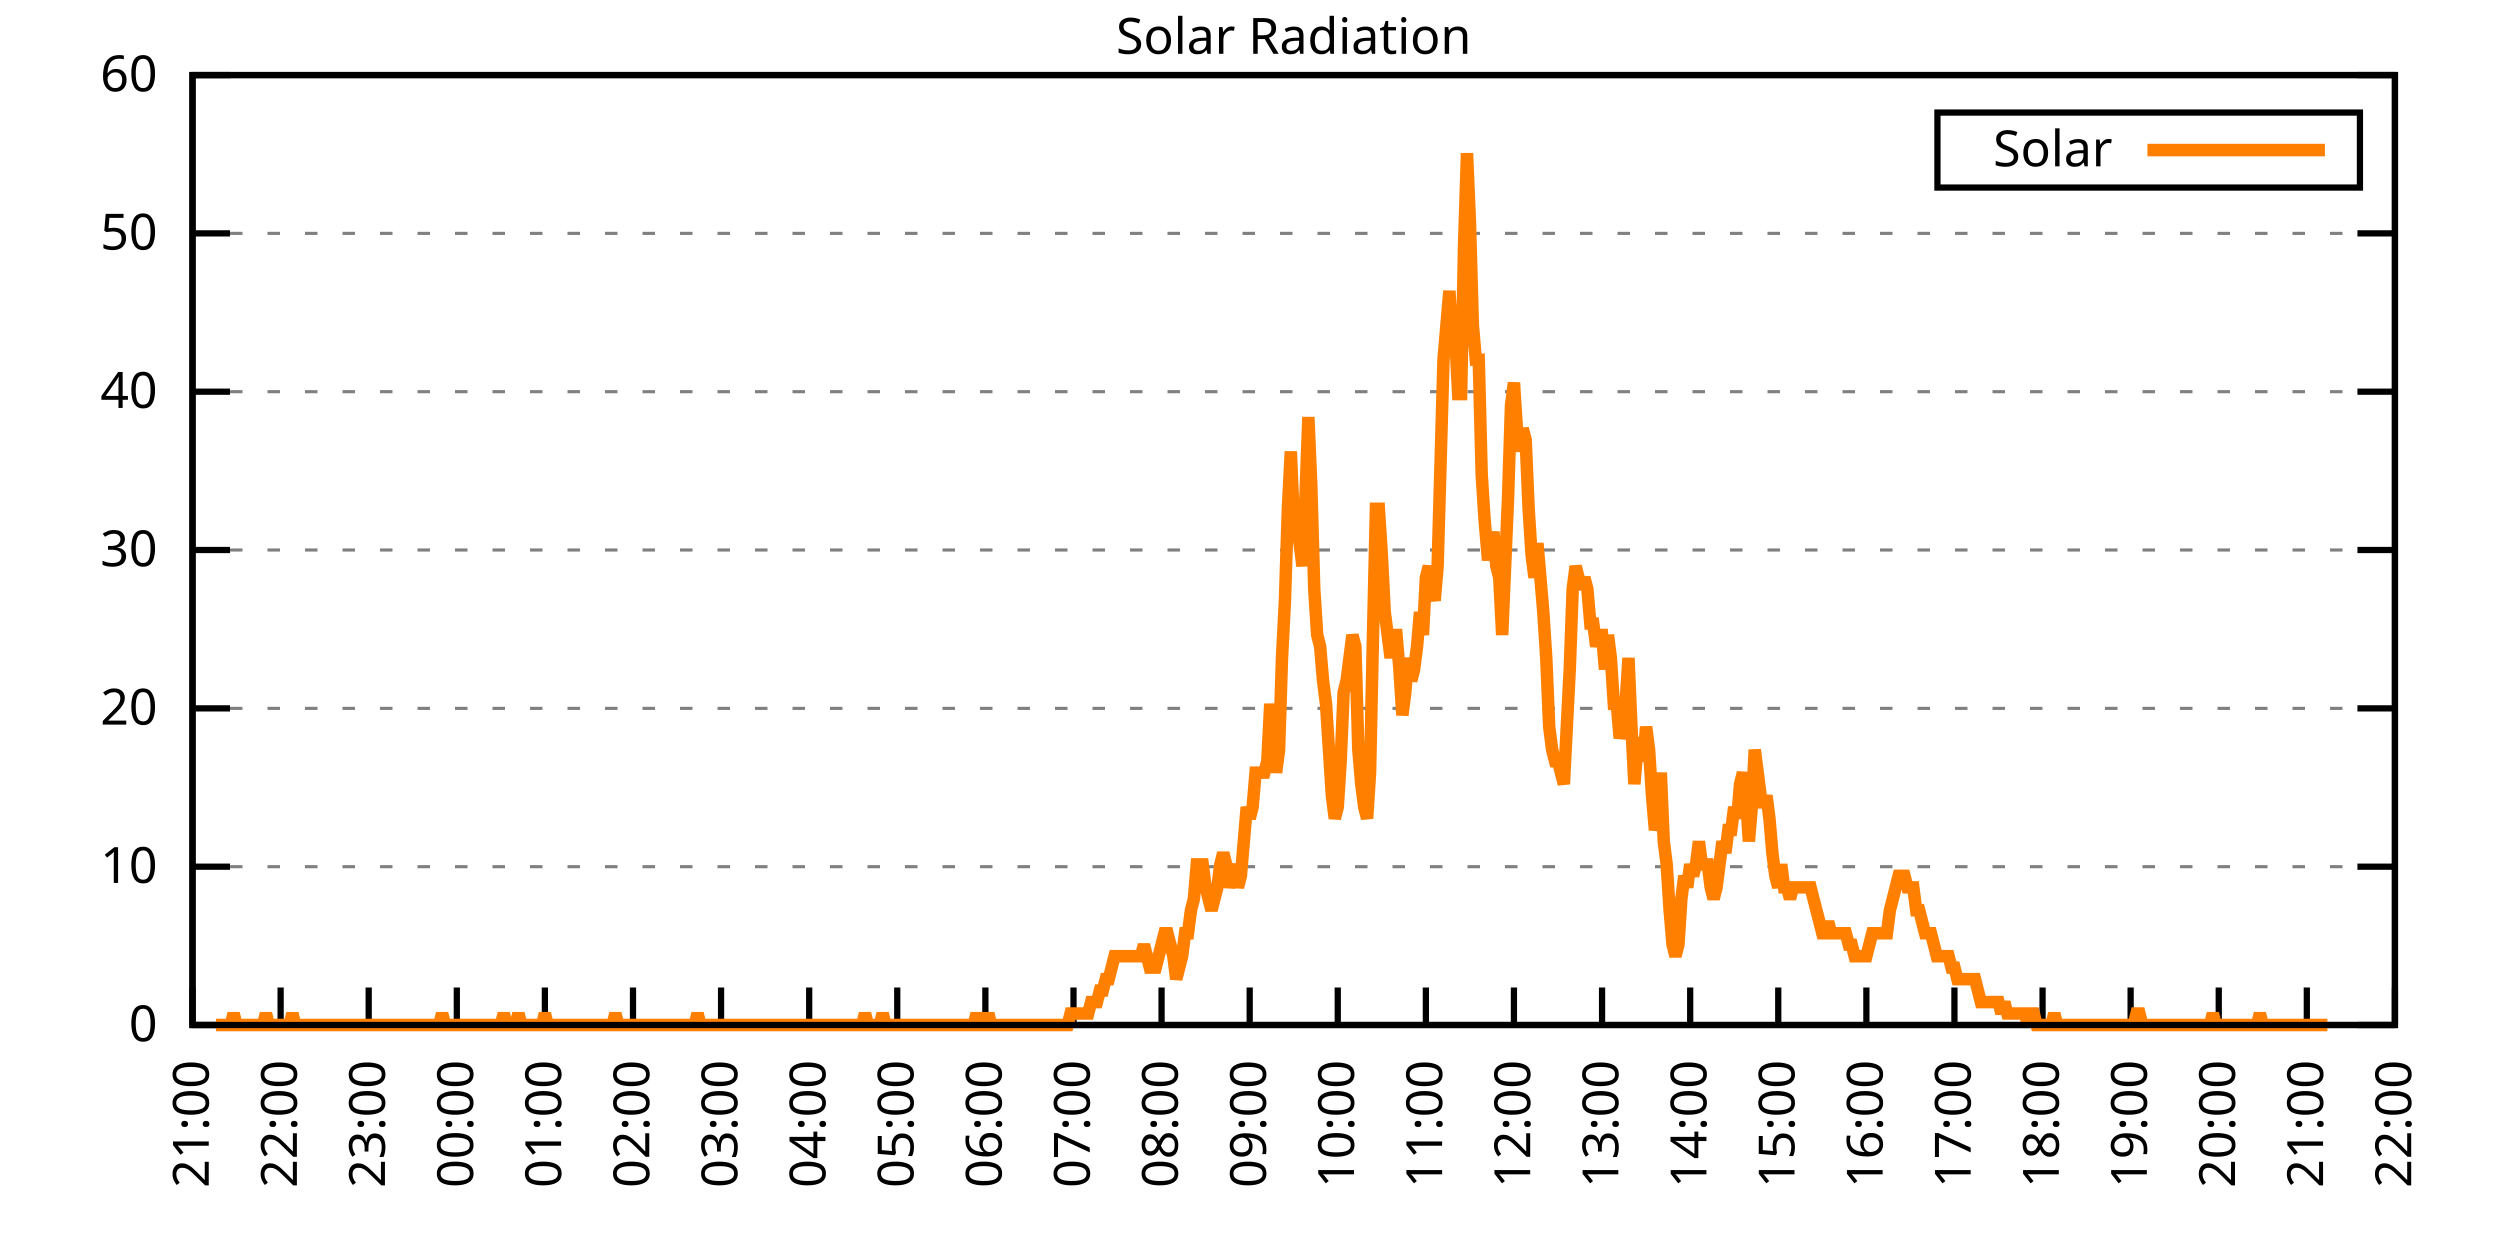
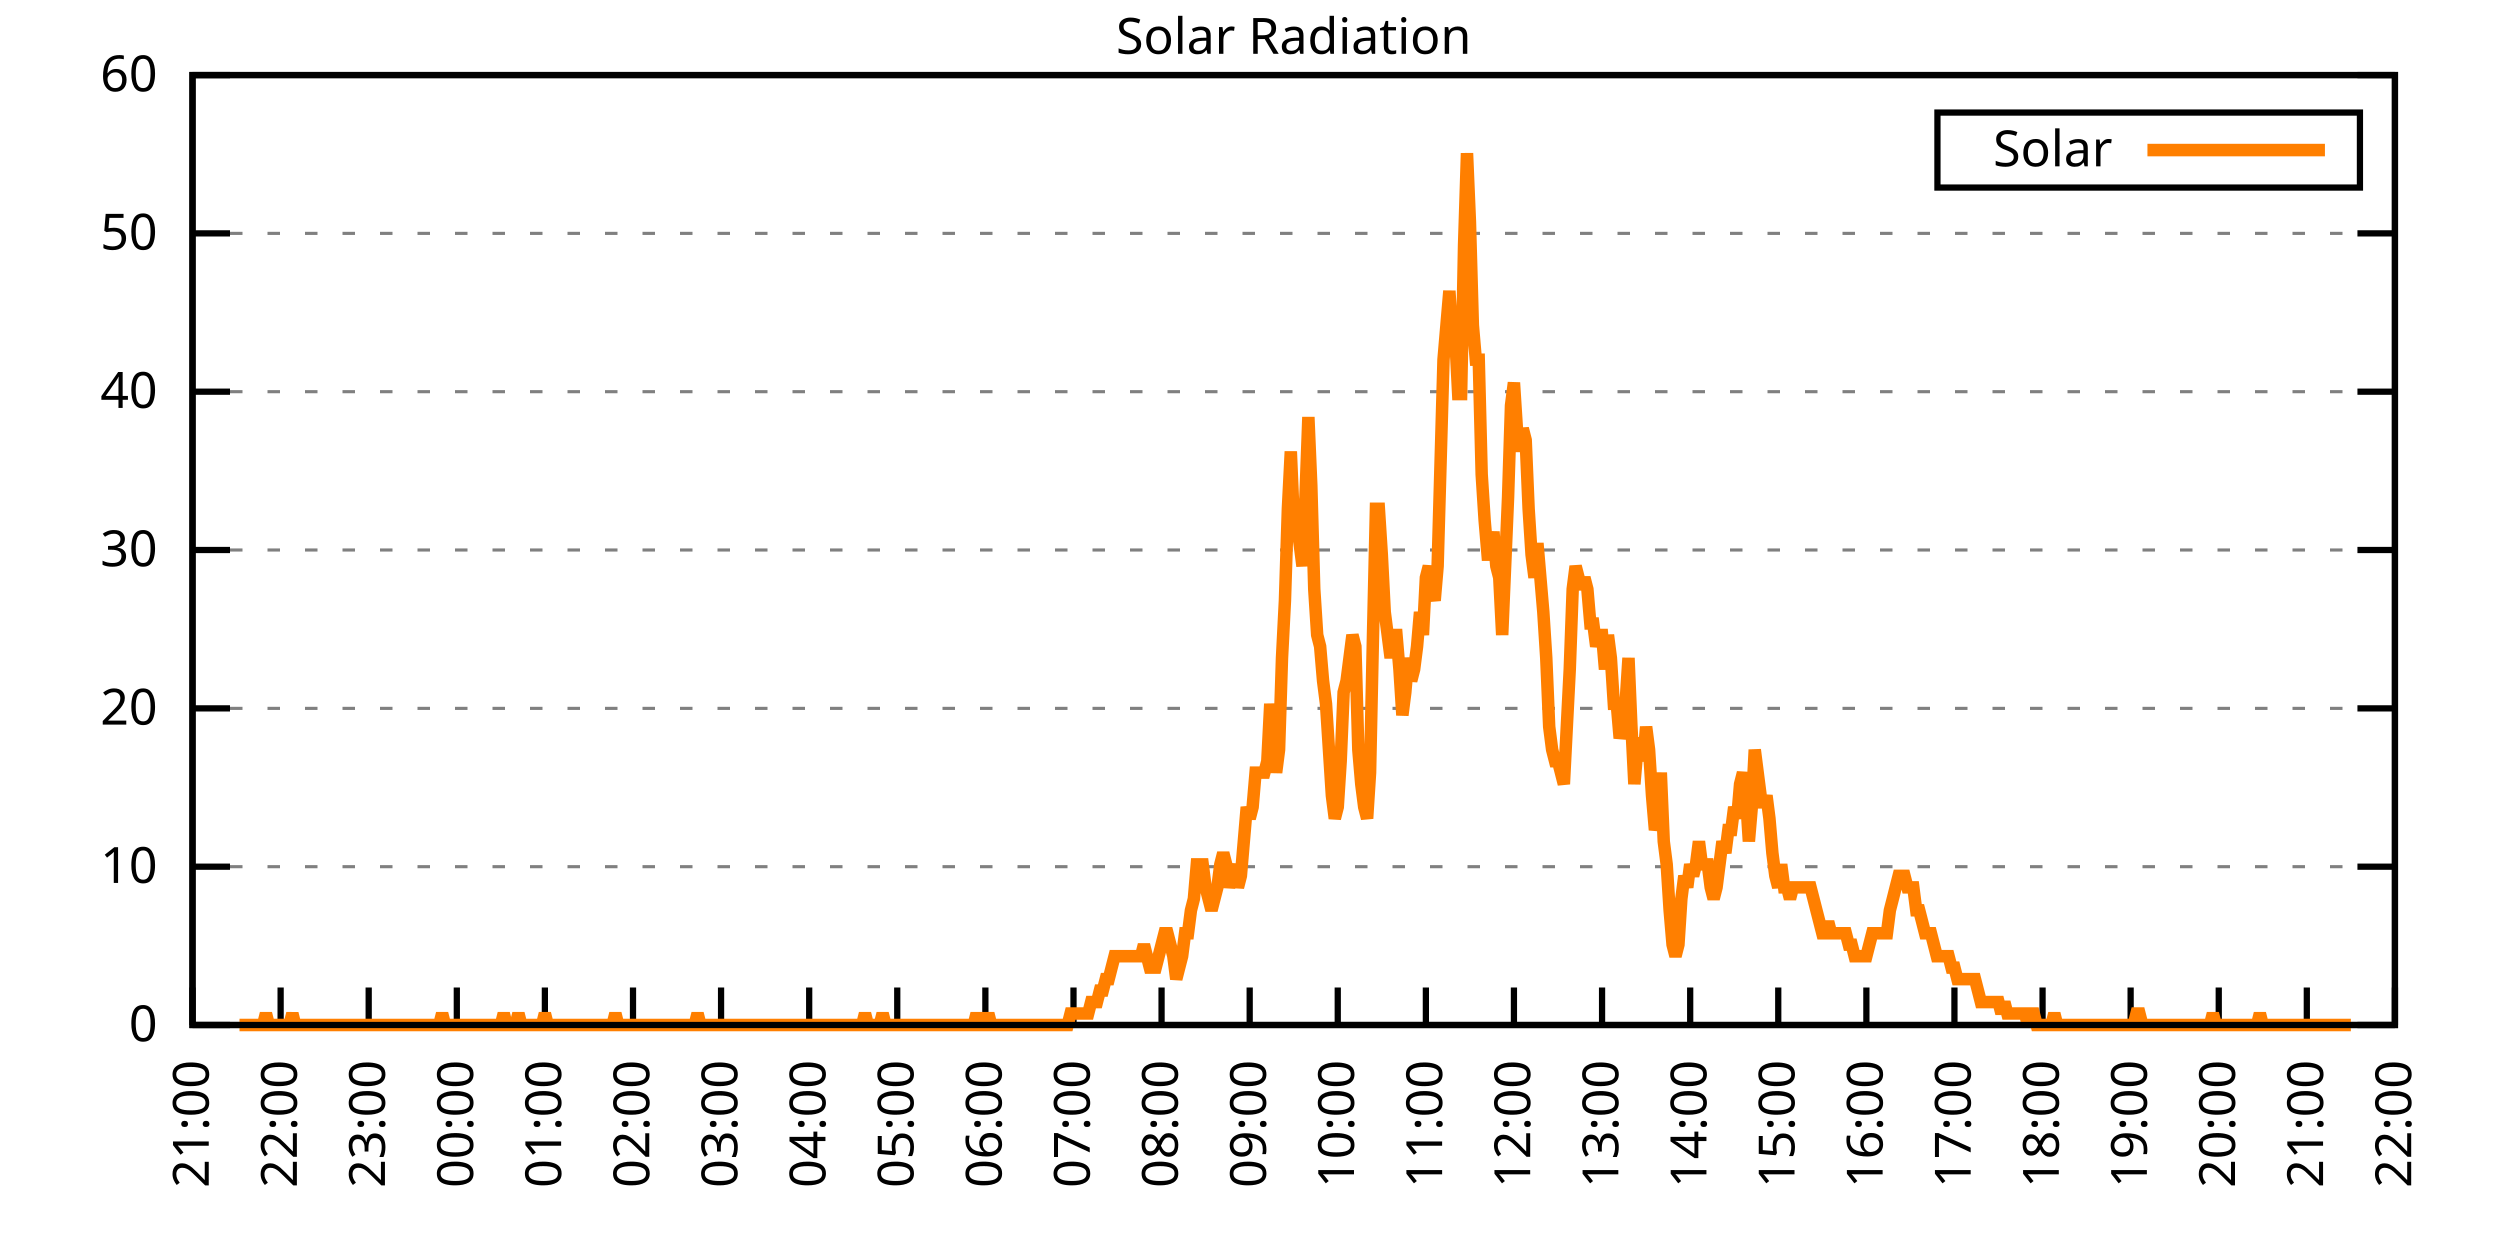
<svg xmlns="http://www.w3.org/2000/svg" xmlns:xlink="http://www.w3.org/1999/xlink" width="400" height="200" viewBox="0 0 400 200">
  <g id="gnuplot_canvas">
    <rect x="0" y="0" width="400" height="200" fill="none" />
    <defs>
      <circle id="gpDot" r="0.5" stroke-width="0.5" stroke="currentColor" />
      <path id="gpPt0" stroke-width="0.333" stroke="currentColor" d="M-1,0 h2 M0,-1 v2" />
      <path id="gpPt1" stroke-width="0.333" stroke="currentColor" d="M-1,-1 L1,1 M1,-1 L-1,1" />
      <path id="gpPt2" stroke-width="0.333" stroke="currentColor" d="M-1,0 L1,0 M0,-1 L0,1 M-1,-1 L1,1 M-1,1 L1,-1" />
      <rect id="gpPt3" stroke-width="0.333" stroke="currentColor" x="-1" y="-1" width="2" height="2" />
      <rect id="gpPt4" stroke-width="0.333" stroke="currentColor" fill="currentColor" x="-1" y="-1" width="2" height="2" />
      <circle id="gpPt5" stroke-width="0.333" stroke="currentColor" cx="0" cy="0" r="1" />
      <use xlink:href="#gpPt5" id="gpPt6" fill="currentColor" stroke="none" />
      <path id="gpPt7" stroke-width="0.333" stroke="currentColor" d="M0,-1.33 L-1.33,0.67 L1.33,0.67 z" />
      <use xlink:href="#gpPt7" id="gpPt8" fill="currentColor" stroke="none" />
      <use xlink:href="#gpPt7" id="gpPt9" stroke="currentColor" transform="rotate(180)" />
      <use xlink:href="#gpPt9" id="gpPt10" fill="currentColor" stroke="none" />
      <use xlink:href="#gpPt3" id="gpPt11" stroke="currentColor" transform="rotate(45)" />
      <use xlink:href="#gpPt11" id="gpPt12" fill="currentColor" stroke="none" />
      <path id="gpPt13" stroke-width="0.333" stroke="currentColor" d="M0,1.330 L1.265,0.411 L0.782,-1.067 L-0.782,-1.076 L-1.265,0.411 z" />
      <use xlink:href="#gpPt13" id="gpPt14" fill="currentColor" stroke="none" />
      <filter id="textbox" filterUnits="objectBoundingBox" x="0" y="0" height="1" width="1">
        <feFlood flood-color="white" flood-opacity="1" result="bgnd" />
        <feComposite in="SourceGraphic" in2="bgnd" operator="atop" />
      </filter>
      <filter id="greybox" filterUnits="objectBoundingBox" x="0" y="0" height="1" width="1">
        <feFlood flood-color="lightgrey" flood-opacity="1" result="grey" />
        <feComposite in="SourceGraphic" in2="grey" operator="atop" />
      </filter>
    </defs>
    <g fill="none" color="white" stroke="currentColor" stroke-width="1.00" stroke-linecap="butt" stroke-linejoin="miter">
</g>
    <g fill="none" color="black" stroke="currentColor" stroke-width="1.00" stroke-linecap="butt" stroke-linejoin="miter">
      <g stroke="none" shape-rendering="crispEdges">
        <polygon fill="rgb(255, 255, 255)" points="30.80,164.00 383.18,164.00 383.18,12.02 30.80,12.02 " />
      </g>
    </g>
    <g fill="none" color="black" stroke="currentColor" stroke-width="1.00" stroke-linecap="butt" stroke-linejoin="miter">
</g>
    <g fill="none" color="black" stroke="black" stroke-width="0.50" stroke-linecap="butt" stroke-linejoin="miter">
</g>
    <g fill="none" color="gray" stroke="currentColor" stroke-width="0.50" stroke-linecap="butt" stroke-linejoin="miter">
      <path stroke="gray" stroke-dasharray="2,4" class="gridline" d="M30.80,164.00 L383.19,164.00  " />
    </g>
    <g fill="none" color="gray" stroke="gray" stroke-width="1.00" stroke-linecap="butt" stroke-linejoin="miter">
</g>
    <g fill="none" color="black" stroke="currentColor" stroke-width="1.00" stroke-linecap="butt" stroke-linejoin="miter">
      <path stroke="black" d="M30.80,164.00 L36.80,164.00 M383.19,164.00 L377.19,164.00  " />
      <g transform="translate(25.20,166.60)" stroke="none" fill="black" font-family="Sans" font-size="8.00" text-anchor="end">
        <text>
          <tspan font-family="Sans"> 0</tspan>
        </text>
      </g>
    </g>
    <g fill="none" color="black" stroke="currentColor" stroke-width="1.00" stroke-linecap="butt" stroke-linejoin="miter">
</g>
    <g fill="none" color="black" stroke="black" stroke-width="0.50" stroke-linecap="butt" stroke-linejoin="miter">
</g>
    <g fill="none" color="gray" stroke="currentColor" stroke-width="0.50" stroke-linecap="butt" stroke-linejoin="miter">
      <path stroke="gray" stroke-dasharray="2,4" class="gridline" d="M30.80,138.67 L383.19,138.67  " />
    </g>
    <g fill="none" color="gray" stroke="gray" stroke-width="1.00" stroke-linecap="butt" stroke-linejoin="miter">
</g>
    <g fill="none" color="black" stroke="currentColor" stroke-width="1.00" stroke-linecap="butt" stroke-linejoin="miter">
      <path stroke="black" d="M30.80,138.67 L36.80,138.67 M383.19,138.67 L377.19,138.67  " />
      <g transform="translate(25.20,141.27)" stroke="none" fill="black" font-family="Sans" font-size="8.00" text-anchor="end">
        <text>
          <tspan font-family="Sans"> 10</tspan>
        </text>
      </g>
    </g>
    <g fill="none" color="black" stroke="currentColor" stroke-width="1.00" stroke-linecap="butt" stroke-linejoin="miter">
</g>
    <g fill="none" color="black" stroke="black" stroke-width="0.50" stroke-linecap="butt" stroke-linejoin="miter">
</g>
    <g fill="none" color="gray" stroke="currentColor" stroke-width="0.50" stroke-linecap="butt" stroke-linejoin="miter">
      <path stroke="gray" stroke-dasharray="2,4" class="gridline" d="M30.80,113.34 L383.19,113.34  " />
    </g>
    <g fill="none" color="gray" stroke="gray" stroke-width="1.00" stroke-linecap="butt" stroke-linejoin="miter">
</g>
    <g fill="none" color="black" stroke="currentColor" stroke-width="1.00" stroke-linecap="butt" stroke-linejoin="miter">
      <path stroke="black" d="M30.80,113.34 L36.80,113.34 M383.19,113.34 L377.19,113.34  " />
      <g transform="translate(25.20,115.94)" stroke="none" fill="black" font-family="Sans" font-size="8.00" text-anchor="end">
        <text>
          <tspan font-family="Sans"> 20</tspan>
        </text>
      </g>
    </g>
    <g fill="none" color="black" stroke="currentColor" stroke-width="1.00" stroke-linecap="butt" stroke-linejoin="miter">
</g>
    <g fill="none" color="black" stroke="black" stroke-width="0.50" stroke-linecap="butt" stroke-linejoin="miter">
</g>
    <g fill="none" color="gray" stroke="currentColor" stroke-width="0.50" stroke-linecap="butt" stroke-linejoin="miter">
      <path stroke="gray" stroke-dasharray="2,4" class="gridline" d="M30.80,88.00 L383.19,88.00  " />
    </g>
    <g fill="none" color="gray" stroke="gray" stroke-width="1.00" stroke-linecap="butt" stroke-linejoin="miter">
</g>
    <g fill="none" color="black" stroke="currentColor" stroke-width="1.00" stroke-linecap="butt" stroke-linejoin="miter">
      <path stroke="black" d="M30.80,88.00 L36.80,88.00 M383.19,88.00 L377.19,88.00  " />
      <g transform="translate(25.20,90.60)" stroke="none" fill="black" font-family="Sans" font-size="8.00" text-anchor="end">
        <text>
          <tspan font-family="Sans"> 30</tspan>
        </text>
      </g>
    </g>
    <g fill="none" color="black" stroke="currentColor" stroke-width="1.00" stroke-linecap="butt" stroke-linejoin="miter">
</g>
    <g fill="none" color="black" stroke="black" stroke-width="0.50" stroke-linecap="butt" stroke-linejoin="miter">
</g>
    <g fill="none" color="gray" stroke="currentColor" stroke-width="0.50" stroke-linecap="butt" stroke-linejoin="miter">
      <path stroke="gray" stroke-dasharray="2,4" class="gridline" d="M30.80,62.67 L383.19,62.67  " />
    </g>
    <g fill="none" color="gray" stroke="gray" stroke-width="1.00" stroke-linecap="butt" stroke-linejoin="miter">
</g>
    <g fill="none" color="black" stroke="currentColor" stroke-width="1.00" stroke-linecap="butt" stroke-linejoin="miter">
      <path stroke="black" d="M30.80,62.67 L36.80,62.67 M383.19,62.67 L377.19,62.67  " />
      <g transform="translate(25.20,65.27)" stroke="none" fill="black" font-family="Sans" font-size="8.00" text-anchor="end">
        <text>
          <tspan font-family="Sans"> 40</tspan>
        </text>
      </g>
    </g>
    <g fill="none" color="black" stroke="currentColor" stroke-width="1.00" stroke-linecap="butt" stroke-linejoin="miter">
</g>
    <g fill="none" color="black" stroke="black" stroke-width="0.50" stroke-linecap="butt" stroke-linejoin="miter">
</g>
    <g fill="none" color="gray" stroke="currentColor" stroke-width="0.50" stroke-linecap="butt" stroke-linejoin="miter">
      <path stroke="gray" stroke-dasharray="2,4" class="gridline" d="M30.80,37.34 L383.19,37.34  " />
    </g>
    <g fill="none" color="gray" stroke="gray" stroke-width="1.00" stroke-linecap="butt" stroke-linejoin="miter">
</g>
    <g fill="none" color="black" stroke="currentColor" stroke-width="1.00" stroke-linecap="butt" stroke-linejoin="miter">
      <path stroke="black" d="M30.80,37.34 L36.80,37.34 M383.19,37.34 L377.19,37.34  " />
      <g transform="translate(25.20,39.94)" stroke="none" fill="black" font-family="Sans" font-size="8.00" text-anchor="end">
        <text>
          <tspan font-family="Sans"> 50</tspan>
        </text>
      </g>
    </g>
    <g fill="none" color="black" stroke="currentColor" stroke-width="1.00" stroke-linecap="butt" stroke-linejoin="miter">
</g>
    <g fill="none" color="black" stroke="black" stroke-width="0.50" stroke-linecap="butt" stroke-linejoin="miter">
</g>
    <g fill="none" color="gray" stroke="currentColor" stroke-width="0.50" stroke-linecap="butt" stroke-linejoin="miter">
      <path stroke="gray" stroke-dasharray="2,4" class="gridline" d="M30.80,12.01 L383.19,12.01  " />
    </g>
    <g fill="none" color="gray" stroke="gray" stroke-width="1.00" stroke-linecap="butt" stroke-linejoin="miter">
</g>
    <g fill="none" color="black" stroke="currentColor" stroke-width="1.00" stroke-linecap="butt" stroke-linejoin="miter">
      <path stroke="black" d="M30.80,12.01 L36.80,12.01 M383.19,12.01 L377.19,12.01  " />
      <g transform="translate(25.20,14.61)" stroke="none" fill="black" font-family="Sans" font-size="8.00" text-anchor="end">
        <text>
          <tspan font-family="Sans"> 60</tspan>
        </text>
      </g>
    </g>
    <g fill="none" color="black" stroke="currentColor" stroke-width="1.00" stroke-linecap="butt" stroke-linejoin="miter">
      <path stroke="black" d="M30.80,164.00 L30.80,158.00  " />
      <g transform="translate(33.40,169.60) rotate(270.00)" stroke="none" fill="black" font-family="Sans" font-size="8.00" text-anchor="end">
        <text>
          <tspan font-family="Sans">21:00</tspan>
        </text>
      </g>
    </g>
    <g fill="none" color="black" stroke="currentColor" stroke-width="1.00" stroke-linecap="butt" stroke-linejoin="miter">
      <path stroke="black" d="M44.90,164.00 L44.90,158.00  " />
      <g transform="translate(47.50,169.60) rotate(270.00)" stroke="none" fill="black" font-family="Sans" font-size="8.00" text-anchor="end">
        <text>
          <tspan font-family="Sans">22:00</tspan>
        </text>
      </g>
    </g>
    <g fill="none" color="black" stroke="currentColor" stroke-width="1.00" stroke-linecap="butt" stroke-linejoin="miter">
      <path stroke="black" d="M58.99,164.00 L58.99,158.00  " />
      <g transform="translate(61.59,169.60) rotate(270.00)" stroke="none" fill="black" font-family="Sans" font-size="8.00" text-anchor="end">
        <text>
          <tspan font-family="Sans">23:00</tspan>
        </text>
      </g>
    </g>
    <g fill="none" color="black" stroke="currentColor" stroke-width="1.00" stroke-linecap="butt" stroke-linejoin="miter">
      <path stroke="black" d="M73.09,164.00 L73.09,158.00  " />
      <g transform="translate(75.69,169.60) rotate(270.00)" stroke="none" fill="black" font-family="Sans" font-size="8.00" text-anchor="end">
        <text>
          <tspan font-family="Sans">00:00</tspan>
        </text>
      </g>
    </g>
    <g fill="none" color="black" stroke="currentColor" stroke-width="1.00" stroke-linecap="butt" stroke-linejoin="miter">
      <path stroke="black" d="M87.18,164.00 L87.18,158.00  " />
      <g transform="translate(89.78,169.60) rotate(270.00)" stroke="none" fill="black" font-family="Sans" font-size="8.00" text-anchor="end">
        <text>
          <tspan font-family="Sans">01:00</tspan>
        </text>
      </g>
    </g>
    <g fill="none" color="black" stroke="currentColor" stroke-width="1.00" stroke-linecap="butt" stroke-linejoin="miter">
      <path stroke="black" d="M101.28,164.00 L101.28,158.00  " />
      <g transform="translate(103.88,169.60) rotate(270.00)" stroke="none" fill="black" font-family="Sans" font-size="8.00" text-anchor="end">
        <text>
          <tspan font-family="Sans">02:00</tspan>
        </text>
      </g>
    </g>
    <g fill="none" color="black" stroke="currentColor" stroke-width="1.00" stroke-linecap="butt" stroke-linejoin="miter">
      <path stroke="black" d="M115.37,164.00 L115.37,158.00  " />
      <g transform="translate(117.97,169.60) rotate(270.00)" stroke="none" fill="black" font-family="Sans" font-size="8.00" text-anchor="end">
        <text>
          <tspan font-family="Sans">03:00</tspan>
        </text>
      </g>
    </g>
    <g fill="none" color="black" stroke="currentColor" stroke-width="1.00" stroke-linecap="butt" stroke-linejoin="miter">
      <path stroke="black" d="M129.47,164.00 L129.47,158.00  " />
      <g transform="translate(132.07,169.60) rotate(270.00)" stroke="none" fill="black" font-family="Sans" font-size="8.00" text-anchor="end">
        <text>
          <tspan font-family="Sans">04:00</tspan>
        </text>
      </g>
    </g>
    <g fill="none" color="black" stroke="currentColor" stroke-width="1.00" stroke-linecap="butt" stroke-linejoin="miter">
      <path stroke="black" d="M143.56,164.00 L143.56,158.00  " />
      <g transform="translate(146.16,169.60) rotate(270.00)" stroke="none" fill="black" font-family="Sans" font-size="8.00" text-anchor="end">
        <text>
          <tspan font-family="Sans">05:00</tspan>
        </text>
      </g>
    </g>
    <g fill="none" color="black" stroke="currentColor" stroke-width="1.00" stroke-linecap="butt" stroke-linejoin="miter">
      <path stroke="black" d="M157.66,164.00 L157.66,158.00  " />
      <g transform="translate(160.26,169.60) rotate(270.00)" stroke="none" fill="black" font-family="Sans" font-size="8.00" text-anchor="end">
        <text>
          <tspan font-family="Sans">06:00</tspan>
        </text>
      </g>
    </g>
    <g fill="none" color="black" stroke="currentColor" stroke-width="1.00" stroke-linecap="butt" stroke-linejoin="miter">
      <path stroke="black" d="M171.76,164.00 L171.76,158.00  " />
      <g transform="translate(174.36,169.60) rotate(270.00)" stroke="none" fill="black" font-family="Sans" font-size="8.00" text-anchor="end">
        <text>
          <tspan font-family="Sans">07:00</tspan>
        </text>
      </g>
    </g>
    <g fill="none" color="black" stroke="currentColor" stroke-width="1.00" stroke-linecap="butt" stroke-linejoin="miter">
      <path stroke="black" d="M185.85,164.00 L185.85,158.00  " />
      <g transform="translate(188.45,169.60) rotate(270.00)" stroke="none" fill="black" font-family="Sans" font-size="8.00" text-anchor="end">
        <text>
          <tspan font-family="Sans">08:00</tspan>
        </text>
      </g>
    </g>
    <g fill="none" color="black" stroke="currentColor" stroke-width="1.00" stroke-linecap="butt" stroke-linejoin="miter">
      <path stroke="black" d="M199.95,164.00 L199.95,158.00  " />
      <g transform="translate(202.55,169.60) rotate(270.00)" stroke="none" fill="black" font-family="Sans" font-size="8.00" text-anchor="end">
        <text>
          <tspan font-family="Sans">09:00</tspan>
        </text>
      </g>
    </g>
    <g fill="none" color="black" stroke="currentColor" stroke-width="1.00" stroke-linecap="butt" stroke-linejoin="miter">
      <path stroke="black" d="M214.04,164.00 L214.04,158.00  " />
      <g transform="translate(216.64,169.60) rotate(270.00)" stroke="none" fill="black" font-family="Sans" font-size="8.00" text-anchor="end">
        <text>
          <tspan font-family="Sans">10:00</tspan>
        </text>
      </g>
    </g>
    <g fill="none" color="black" stroke="currentColor" stroke-width="1.00" stroke-linecap="butt" stroke-linejoin="miter">
      <path stroke="black" d="M228.14,164.00 L228.14,158.00  " />
      <g transform="translate(230.74,169.60) rotate(270.00)" stroke="none" fill="black" font-family="Sans" font-size="8.00" text-anchor="end">
        <text>
          <tspan font-family="Sans">11:00</tspan>
        </text>
      </g>
    </g>
    <g fill="none" color="black" stroke="currentColor" stroke-width="1.00" stroke-linecap="butt" stroke-linejoin="miter">
      <path stroke="black" d="M242.23,164.00 L242.23,158.00  " />
      <g transform="translate(244.83,169.60) rotate(270.00)" stroke="none" fill="black" font-family="Sans" font-size="8.00" text-anchor="end">
        <text>
          <tspan font-family="Sans">12:00</tspan>
        </text>
      </g>
    </g>
    <g fill="none" color="black" stroke="currentColor" stroke-width="1.00" stroke-linecap="butt" stroke-linejoin="miter">
      <path stroke="black" d="M256.33,164.00 L256.33,158.00  " />
      <g transform="translate(258.93,169.60) rotate(270.00)" stroke="none" fill="black" font-family="Sans" font-size="8.00" text-anchor="end">
        <text>
          <tspan font-family="Sans">13:00</tspan>
        </text>
      </g>
    </g>
    <g fill="none" color="black" stroke="currentColor" stroke-width="1.00" stroke-linecap="butt" stroke-linejoin="miter">
      <path stroke="black" d="M270.43,164.00 L270.43,158.00  " />
      <g transform="translate(273.03,169.60) rotate(270.00)" stroke="none" fill="black" font-family="Sans" font-size="8.00" text-anchor="end">
        <text>
          <tspan font-family="Sans">14:00</tspan>
        </text>
      </g>
    </g>
    <g fill="none" color="black" stroke="currentColor" stroke-width="1.00" stroke-linecap="butt" stroke-linejoin="miter">
      <path stroke="black" d="M284.52,164.00 L284.52,158.00  " />
      <g transform="translate(287.12,169.60) rotate(270.00)" stroke="none" fill="black" font-family="Sans" font-size="8.00" text-anchor="end">
        <text>
          <tspan font-family="Sans">15:00</tspan>
        </text>
      </g>
    </g>
    <g fill="none" color="black" stroke="currentColor" stroke-width="1.00" stroke-linecap="butt" stroke-linejoin="miter">
      <path stroke="black" d="M298.62,164.00 L298.62,158.00  " />
      <g transform="translate(301.22,169.60) rotate(270.00)" stroke="none" fill="black" font-family="Sans" font-size="8.00" text-anchor="end">
        <text>
          <tspan font-family="Sans">16:00</tspan>
        </text>
      </g>
    </g>
    <g fill="none" color="black" stroke="currentColor" stroke-width="1.00" stroke-linecap="butt" stroke-linejoin="miter">
      <path stroke="black" d="M312.71,164.00 L312.71,158.00  " />
      <g transform="translate(315.31,169.60) rotate(270.00)" stroke="none" fill="black" font-family="Sans" font-size="8.00" text-anchor="end">
        <text>
          <tspan font-family="Sans">17:00</tspan>
        </text>
      </g>
    </g>
    <g fill="none" color="black" stroke="currentColor" stroke-width="1.00" stroke-linecap="butt" stroke-linejoin="miter">
      <path stroke="black" d="M326.81,164.00 L326.81,158.00  " />
      <g transform="translate(329.41,169.60) rotate(270.00)" stroke="none" fill="black" font-family="Sans" font-size="8.00" text-anchor="end">
        <text>
          <tspan font-family="Sans">18:00</tspan>
        </text>
      </g>
    </g>
    <g fill="none" color="black" stroke="currentColor" stroke-width="1.00" stroke-linecap="butt" stroke-linejoin="miter">
      <path stroke="black" d="M340.90,164.00 L340.90,158.00  " />
      <g transform="translate(343.50,169.60) rotate(270.00)" stroke="none" fill="black" font-family="Sans" font-size="8.00" text-anchor="end">
        <text>
          <tspan font-family="Sans">19:00</tspan>
        </text>
      </g>
    </g>
    <g fill="none" color="black" stroke="currentColor" stroke-width="1.00" stroke-linecap="butt" stroke-linejoin="miter">
      <path stroke="black" d="M355.00,164.00 L355.00,158.00  " />
      <g transform="translate(357.60,169.60) rotate(270.00)" stroke="none" fill="black" font-family="Sans" font-size="8.00" text-anchor="end">
        <text>
          <tspan font-family="Sans">20:00</tspan>
        </text>
      </g>
    </g>
    <g fill="none" color="black" stroke="currentColor" stroke-width="1.00" stroke-linecap="butt" stroke-linejoin="miter">
      <path stroke="black" d="M369.09,164.00 L369.09,158.00  " />
      <g transform="translate(371.69,169.60) rotate(270.00)" stroke="none" fill="black" font-family="Sans" font-size="8.00" text-anchor="end">
        <text>
          <tspan font-family="Sans">21:00</tspan>
        </text>
      </g>
    </g>
    <g fill="none" color="black" stroke="currentColor" stroke-width="1.00" stroke-linecap="butt" stroke-linejoin="miter">
      <path stroke="black" d="M383.19,164.00 L383.19,158.00  " />
      <g transform="translate(385.79,169.60) rotate(270.00)" stroke="none" fill="black" font-family="Sans" font-size="8.00" text-anchor="end">
        <text>
          <tspan font-family="Sans">22:00</tspan>
        </text>
      </g>
    </g>
    <g fill="none" color="black" stroke="currentColor" stroke-width="1.00" stroke-linecap="butt" stroke-linejoin="miter">
</g>
    <g fill="none" color="black" stroke="currentColor" stroke-width="1.00" stroke-linecap="butt" stroke-linejoin="miter">
      <path stroke="black" d="M30.80,12.01 L30.80,164.00 L383.19,164.00 L383.19,12.01 L30.80,12.01 Z  " />
    </g>
    <g fill="none" color="black" stroke="currentColor" stroke-width="1.00" stroke-linecap="butt" stroke-linejoin="miter">
</g>
    <g fill="none" color="black" stroke="currentColor" stroke-width="1.00" stroke-linecap="butt" stroke-linejoin="miter">
      <path stroke="black" d="M309.99,30.01 L309.99,18.01 L377.59,18.01 L377.59,30.01 L309.99,30.01 Z  " />
    </g>
    <g id="Solar_Radiation_plot_1">
      <g fill="none" color="white" stroke="black" stroke-width="2.00" stroke-linecap="butt" stroke-linejoin="miter">
</g>
      <g fill="none" color="black" stroke="currentColor" stroke-width="2.00" stroke-linecap="butt" stroke-linejoin="miter">
        <g transform="translate(337.99,26.61)" stroke="none" fill="black" font-family="Sans" font-size="8.00" text-anchor="end">
          <text>
            <tspan font-family="Sans">Solar</tspan>
          </text>
        </g>
      </g>
      <g fill="none" color="black" stroke="currentColor" stroke-width="2.00" stroke-linecap="butt" stroke-linejoin="miter">
-         <path stroke="rgb(255, 127,   0)" d="M343.59,24.01 L371.99,24.01 M34.56,164.00 L35.03,164.00 L35.50,164.00 L35.97,164.00 L36.44,164.00 L36.91,164.00   L37.38,162.16 L37.85,164.00 L38.32,164.00 L38.79,164.00 L39.26,164.00 L39.73,164.00 L40.20,164.00 L40.67,164.00   L41.14,164.00 L41.61,164.00 L42.08,164.00 L42.55,162.16 L43.02,164.00 L43.49,164.00 L43.96,164.00 L44.43,164.00   L44.90,164.00 L45.37,164.00 L45.84,164.00 L46.31,164.00 L46.78,162.16 L47.24,164.00 L47.71,164.00 L48.18,164.00   L48.65,164.00 L49.12,164.00 L49.59,164.00 L50.06,164.00 L50.53,164.00 L51.00,164.00 L51.47,164.00 L51.94,164.00   L52.41,164.00 L52.88,164.00 L53.35,164.00 L53.82,164.00 L54.29,164.00 L54.76,164.00 L55.23,164.00 L55.70,164.00   L56.17,164.00 L56.64,164.00 L57.11,164.00 L57.58,164.00 L58.05,164.00 L58.52,164.00 L58.99,164.00 L59.46,164.00   L59.93,164.00 L60.40,164.00 L60.87,164.00 L61.34,164.00 L61.81,164.00 L62.28,164.00 L62.75,164.00 L63.22,164.00   L63.69,164.00 L64.16,164.00 L64.63,164.00 L65.10,164.00 L65.57,164.00 L66.04,164.00 L66.51,164.00 L66.98,164.00   L67.45,164.00 L67.92,164.00 L68.39,164.00 L68.86,164.00 L69.33,164.00 L69.80,164.00 L70.27,164.00 L70.74,162.16   L71.21,164.00 L71.68,164.00 L72.15,164.00 L72.62,164.00 L73.09,164.00 L73.56,164.00 L74.03,164.00 L74.50,164.00   L74.97,164.00 L75.44,164.00 L75.91,164.00 L76.38,164.00 L76.85,164.00 L77.32,164.00 L77.79,164.00 L78.26,164.00   L78.73,164.00 L79.19,164.00 L79.66,164.00 L80.13,164.00 L80.60,162.16 L81.07,164.00 L81.54,164.00 L82.01,164.00   L82.48,164.00 L82.95,162.16 L83.42,164.00 L83.89,164.00 L84.36,164.00 L84.83,164.00 L85.30,164.00 L85.77,164.00   L86.24,164.00 L86.71,164.00 L87.18,162.16 L87.65,164.00 L88.12,164.00 L88.59,164.00 L89.06,164.00 L89.53,164.00   L90.00,164.00 L90.47,164.00 L90.94,164.00 L91.41,164.00 L91.88,164.00 L92.35,164.00 L92.82,164.00 L93.29,164.00   L93.76,164.00 L94.23,164.00 L94.70,164.00 L95.17,164.00 L95.64,164.00 L96.11,164.00 L96.58,164.00 L97.05,164.00   L97.52,164.00 L97.99,164.00 L98.46,162.16 L98.93,164.00 L99.40,164.00 L99.87,164.00 L100.34,164.00 L100.81,164.00   L101.28,164.00 L101.75,164.00 L102.22,164.00 L102.69,164.00 L103.16,164.00 L103.63,164.00 L104.10,164.00 L104.57,164.00   L105.04,164.00 L105.51,164.00 L105.98,164.00 L106.45,164.00 L106.92,164.00 L107.39,164.00 L107.86,164.00 L108.33,164.00   L108.80,164.00 L109.27,164.00 L109.74,164.00 L110.21,164.00 L110.68,164.00 L111.14,164.00 L111.61,162.16 L112.08,164.00   L112.55,164.00 L113.02,164.00 L113.49,164.00 L113.96,164.00 L114.43,164.00 L114.90,164.00 L115.37,164.00 L115.84,164.00   L116.31,164.00 L116.78,164.00 L117.25,164.00 L117.72,164.00 L118.19,164.00 L118.66,164.00 L119.13,164.00 L119.60,164.00   L120.07,164.00 L120.54,164.00 L121.01,164.00 L121.48,164.00 L121.95,164.00 L122.42,164.00 L122.89,164.00 L123.36,164.00   L123.83,164.00 L124.30,164.00 L124.77,164.00 L125.24,164.00 L125.71,164.00 L126.18,164.00 L126.65,164.00 L127.12,164.00   L127.59,164.00 L128.06,164.00 L128.53,164.00 L129.00,164.00 L129.47,164.00 L129.94,164.00 L130.41,164.00 L130.88,164.00   L131.35,164.00 L131.82,164.00 L132.29,164.00 L132.76,164.00 L133.23,164.00 L133.70,164.00 L134.17,164.00 L134.64,164.00   L135.11,164.00 L135.58,164.00 L136.05,164.00 L136.52,164.00 L136.99,164.00 L137.46,164.00 L137.93,164.00 L138.40,162.16   L138.87,164.00 L139.34,164.00 L139.81,164.00 L140.28,164.00 L140.75,164.00 L141.22,162.16 L141.69,164.00 L142.16,164.00   L142.63,164.00 L143.09,164.00 L143.56,164.00 L144.03,164.00 L144.50,164.00 L144.97,164.00 L145.44,164.00 L145.91,164.00   L146.38,164.00 L146.85,164.00 L147.32,164.00 L147.79,164.00 L148.26,164.00 L148.73,164.00 L149.20,164.00 L149.67,164.00   L150.14,164.00 L150.61,164.00 L151.08,164.00 L151.55,164.00 L152.02,164.00 L152.49,164.00 L152.96,164.00 L153.43,164.00   L153.90,164.00 L154.37,164.00 L154.84,164.00 L155.31,164.00 L155.78,164.00 L156.25,162.16 L156.72,164.00 L157.19,164.00   L157.66,164.00 L158.13,162.16 L158.60,164.00 L159.07,164.00 L159.54,164.00 L160.01,164.00 L160.48,164.00 L160.95,164.00   L161.42,164.00 L161.89,164.00 L162.36,164.00 L162.83,164.00 L163.30,164.00 L163.77,164.00 L164.24,164.00 L164.71,164.00   L165.18,164.00 L165.65,164.00 L166.12,164.00 L166.59,164.00 L167.06,164.00 L167.53,164.00 L168.00,164.00 L168.47,164.00   L168.94,164.00 L169.41,164.00 L169.88,164.00 L170.35,164.00 L170.82,164.00 L171.29,162.16 L171.76,162.16 L172.23,162.16   L172.70,162.16 L173.17,162.16 L173.64,162.16 L174.11,162.16 L174.58,160.33 L175.04,160.33 L175.51,160.33 L175.98,158.49   L176.45,158.49 L176.92,156.66 L177.39,156.66 L177.86,154.82 L178.33,152.99 L178.80,152.99 L179.27,152.99 L179.74,152.99   L180.21,152.99 L180.68,152.99 L181.15,152.99 L181.62,152.99 L182.09,152.99 L182.56,152.99 L183.03,151.15 L183.50,152.99   L183.97,154.82 L184.44,154.82 L184.91,154.82 L185.38,152.99 L185.85,151.15 L186.32,149.32 L186.79,149.32 L187.26,151.15   L187.73,152.99 L188.20,156.66 L188.67,154.82 L189.14,152.99 L189.61,149.32 L190.08,149.32 L190.55,145.65 L191.02,143.81   L191.49,138.30 L191.96,138.30 L192.43,138.30 L192.90,141.98 L193.37,143.81 L193.84,145.65 L194.31,143.81 L194.78,141.98   L195.25,138.30 L195.72,136.47 L196.19,138.30 L196.66,141.98 L197.13,140.14 L197.60,138.30 L198.07,141.98 L198.54,140.14   L199.01,134.63 L199.48,129.13 L199.95,130.96 L200.42,129.13 L200.89,123.62 L201.36,123.62 L201.83,123.62 L202.30,123.62   L202.77,121.79 L203.24,112.61 L203.71,118.12 L204.18,123.62 L204.65,119.95 L205.12,105.27 L205.59,96.09 L206.06,81.41   L206.53,72.23 L207.00,83.24 L207.46,83.24 L207.93,86.91 L208.40,90.59 L208.87,79.57 L209.34,66.73 L209.81,77.74   L210.28,94.26 L210.75,101.60 L211.22,103.43 L211.69,108.94 L212.16,112.61 L212.63,119.95 L213.10,127.29 L213.57,130.96   L214.04,129.13 L214.51,121.79 L214.98,110.77 L215.45,108.94 L215.92,105.27 L216.39,101.60 L216.86,103.43 L217.33,119.95   L217.80,125.46 L218.27,129.13 L218.74,130.96 L219.21,123.62 L219.68,101.60 L220.15,81.41 L220.62,81.41 L221.09,88.75   L221.56,97.93 L222.03,101.60 L222.50,105.27 L222.97,101.60 L223.44,101.60 L223.91,107.10 L224.38,114.44 L224.85,110.77   L225.32,105.27 L225.79,108.94 L226.26,107.10 L226.73,103.43 L227.20,97.93 L227.67,101.60 L228.14,92.42 L228.61,90.59   L229.08,94.26 L229.55,96.09 L230.02,90.59 L230.49,74.07 L230.96,57.55 L231.43,52.04 L231.90,46.54 L232.37,53.88   L232.84,53.88 L233.31,63.05 L233.78,63.05 L234.25,39.19 L234.72,24.51 L235.19,35.52 L235.66,52.04 L236.13,57.55   L236.60,57.55 L237.07,75.90 L237.54,83.24 L238.01,88.75 L238.48,88.75 L238.95,85.08 L239.41,90.59 L239.88,92.42   L240.35,101.60 L240.82,90.59 L241.29,79.57 L241.76,64.89 L242.23,61.22 L242.70,68.56 L243.17,72.23 L243.64,68.56   L244.11,70.40 L244.58,81.41 L245.05,88.75 L245.52,92.42 L245.99,86.91 L246.46,92.42 L246.93,97.93 L247.40,105.27   L247.87,116.28 L248.34,119.95 L248.81,121.79 L249.28,121.79 L249.75,123.62 L250.22,125.46 L250.69,116.28 L251.16,107.10   L251.63,94.26 L252.10,90.59 L252.57,92.42 L253.04,94.26 L253.51,92.42 L253.98,94.26 L254.45,99.76 L254.92,99.76   L255.39,103.43 L255.86,101.60 L256.33,101.60 L256.80,107.10 L257.27,101.60 L257.74,105.27 L258.21,112.61 L258.68,112.61   L259.15,118.12 L259.62,116.28 L260.09,112.61 L260.56,105.27 L261.03,116.28 L261.50,125.46 L261.97,119.95 L262.44,118.12   L262.91,121.79 L263.38,116.28 L263.85,119.95 L264.32,127.29 L264.79,132.80 L265.26,130.96 L265.73,123.62 L266.20,134.63   L266.67,138.30 L267.14,145.65 L267.61,151.15 L268.08,152.99 L268.55,151.15 L269.02,143.81 L269.49,140.14 L269.96,141.98   L270.43,138.30 L270.90,140.14 L271.36,138.30 L271.83,134.63 L272.30,138.30 L272.77,138.30 L273.24,138.30 L273.71,141.98   L274.18,143.81 L274.65,141.98 L275.12,138.30 L275.59,134.63 L276.06,136.47 L276.53,132.80 L277.00,132.80 L277.47,129.13   L277.94,130.96 L278.41,125.46 L278.88,123.62 L279.35,127.29 L279.82,134.63 L280.29,129.13 L280.76,119.95 L281.23,123.62   L281.70,127.29 L282.17,129.13 L282.64,127.29 L283.11,130.96 L283.58,136.47 L284.05,140.14 L284.52,141.98 L284.99,138.30   L285.46,141.98 L285.93,141.98 L286.40,143.81 L286.87,141.98 L287.34,141.98 L287.81,141.98 L288.28,141.98 L288.75,141.98   L289.22,141.98 L289.69,141.98 L290.16,143.81 L290.63,145.65 L291.10,147.48 L291.57,149.32 L292.04,149.32 L292.51,147.48   L292.98,149.32 L293.45,149.32 L293.92,149.32 L294.39,149.32 L294.86,149.32 L295.33,149.32 L295.80,151.15 L296.27,151.15   L296.74,152.99 L297.21,152.99 L297.68,152.99 L298.15,152.99 L298.62,152.99 L299.09,151.15 L299.56,149.32 L300.03,149.32   L300.50,149.32 L300.97,149.32 L301.44,149.32 L301.91,149.32 L302.38,145.65 L302.85,143.81 L303.31,141.98 L303.78,140.14   L304.25,140.14 L304.72,140.14 L305.19,141.98 L305.66,141.98 L306.13,141.98 L306.60,145.65 L307.07,145.65 L307.54,147.48   L308.01,149.32 L308.48,149.32 L308.95,149.32 L309.42,151.15 L309.89,152.99 L310.36,152.99 L310.83,152.99 L311.30,152.99   L311.77,152.99 L312.24,154.82 L312.71,154.82 L313.18,156.66 L313.65,156.66 L314.12,156.66 L314.59,156.66 L315.06,156.66   L315.53,156.66 L316.00,156.66 L316.47,158.49 L316.94,160.33 L317.41,160.33 L317.88,160.33 L318.35,160.33 L318.82,160.33   L319.29,160.33 L319.76,160.33 L320.23,162.16 L320.70,160.33 L321.17,162.16 L321.64,162.16 L322.11,162.16 L322.58,162.16   L323.05,162.16 L323.52,162.16 L323.99,162.16 L324.46,164.00 L324.93,162.16 L325.40,162.16 L325.87,164.00 L326.34,164.00   L326.81,164.00 L327.28,164.00 L327.75,164.00 L328.22,164.00 L328.69,162.16 L329.16,164.00 L329.63,164.00 L330.10,164.00   L330.57,164.00 L331.04,164.00 L331.51,164.00 L331.98,164.00 L332.45,164.00 L332.92,164.00 L333.39,164.00 L333.86,164.00   L334.33,164.00 L334.80,164.00 L335.26,164.00 L335.73,164.00 L336.20,164.00 L336.67,164.00 L337.14,164.00 L337.61,164.00   L338.08,164.00 L338.55,164.00 L339.02,164.00 L339.49,164.00 L339.96,164.00 L340.43,164.00 L340.90,164.00 L341.37,164.00   L341.84,162.16 L342.31,162.16 L342.78,164.00 L343.25,164.00 L343.72,164.00 L344.19,164.00 L344.66,164.00 L345.13,164.00   L345.60,164.00 L346.07,164.00 L346.54,164.00 L347.01,164.00 L347.48,164.00 L347.95,164.00 L348.42,164.00 L348.89,164.00   L349.36,164.00 L349.83,164.00 L350.30,164.00 L350.77,164.00 L351.24,164.00 L351.71,164.00 L352.18,164.00 L352.65,164.00   L353.12,164.00 L353.59,164.00 L354.06,162.16 L354.53,164.00 L355.00,164.00 L355.47,164.00 L355.94,164.00 L356.41,164.00   L356.88,164.00 L357.35,164.00 L357.82,164.00 L358.29,164.00 L358.76,164.00 L359.23,164.00 L359.70,164.00 L360.17,164.00   L360.64,164.00 L361.11,164.00 L361.58,162.16 L362.05,164.00 L362.52,164.00 L362.99,164.00 L363.46,164.00 L363.93,164.00   L364.40,164.00 L364.87,164.00 L365.34,164.00 L365.81,164.00 L366.28,164.00 L366.75,164.00 L367.21,164.00 L367.68,164.00   L368.15,164.00 L368.62,164.00 L369.09,164.00 L369.56,164.00 L370.03,164.00 L370.50,164.00 L370.97,164.00 L371.44,164.00   L371.91,164.00 L372.38,164.00  " />
+         <path stroke="rgb(255, 127,   0)" d="M343.59,24.01 L371.99,24.01 M38.32,164.00 L38.79,164.00 L39.26,164.00 L39.73,164.00 L40.20,164.00 L40.67,164.00   L41.14,164.00 L41.61,164.00 L42.08,164.00 L42.55,162.16 L43.02,164.00 L43.49,164.00 L43.96,164.00 L44.43,164.00   L44.90,164.00 L45.37,164.00 L45.84,164.00 L46.31,164.00 L46.78,162.16 L47.24,164.00 L47.71,164.00 L48.18,164.00   L48.65,164.00 L49.12,164.00 L49.59,164.00 L50.06,164.00 L50.53,164.00 L51.00,164.00 L51.47,164.00 L51.94,164.00   L52.41,164.00 L52.88,164.00 L53.35,164.00 L53.82,164.00 L54.29,164.00 L54.76,164.00 L55.23,164.00 L55.70,164.00   L56.17,164.00 L56.64,164.00 L57.11,164.00 L57.58,164.00 L58.05,164.00 L58.52,164.00 L58.99,164.00 L59.46,164.00   L59.93,164.00 L60.40,164.00 L60.87,164.00 L61.34,164.00 L61.81,164.00 L62.28,164.00 L62.75,164.00 L63.22,164.00   L63.69,164.00 L64.16,164.00 L64.63,164.00 L65.10,164.00 L65.57,164.00 L66.04,164.00 L66.51,164.00 L66.98,164.00   L67.45,164.00 L67.92,164.00 L68.39,164.00 L68.86,164.00 L69.33,164.00 L69.80,164.00 L70.27,164.00 L70.74,162.16   L71.21,164.00 L71.68,164.00 L72.15,164.00 L72.62,164.00 L73.09,164.00 L73.56,164.00 L74.03,164.00 L74.50,164.00   L74.97,164.00 L75.44,164.00 L75.91,164.00 L76.38,164.00 L76.85,164.00 L77.32,164.00 L77.79,164.00 L78.26,164.00   L78.73,164.00 L79.19,164.00 L79.66,164.00 L80.13,164.00 L80.60,162.16 L81.07,164.00 L81.54,164.00 L82.01,164.00   L82.48,164.00 L82.95,162.16 L83.42,164.00 L83.89,164.00 L84.36,164.00 L84.83,164.00 L85.30,164.00 L85.77,164.00   L86.24,164.00 L86.71,164.00 L87.18,162.16 L87.65,164.00 L88.12,164.00 L88.59,164.00 L89.06,164.00 L89.53,164.00   L90.00,164.00 L90.47,164.00 L90.94,164.00 L91.41,164.00 L91.88,164.00 L92.35,164.00 L92.82,164.00 L93.29,164.00   L93.76,164.00 L94.23,164.00 L94.70,164.00 L95.17,164.00 L95.64,164.00 L96.11,164.00 L96.58,164.00 L97.05,164.00   L97.52,164.00 L97.99,164.00 L98.46,162.16 L98.93,164.00 L99.40,164.00 L99.87,164.00 L100.34,164.00 L100.81,164.00   L101.28,164.00 L101.75,164.00 L102.22,164.00 L102.69,164.00 L103.16,164.00 L103.63,164.00 L104.10,164.00 L104.57,164.00   L105.04,164.00 L105.51,164.00 L105.98,164.00 L106.45,164.00 L106.92,164.00 L107.39,164.00 L107.86,164.00 L108.33,164.00   L108.80,164.00 L109.27,164.00 L109.74,164.00 L110.21,164.00 L110.68,164.00 L111.14,164.00 L111.61,162.16 L112.08,164.00   L112.55,164.00 L113.02,164.00 L113.49,164.00 L113.96,164.00 L114.43,164.00 L114.90,164.00 L115.37,164.00 L115.84,164.00   L116.31,164.00 L116.78,164.00 L117.25,164.00 L117.72,164.00 L118.19,164.00 L118.66,164.00 L119.13,164.00 L119.60,164.00   L120.07,164.00 L120.54,164.00 L121.01,164.00 L121.48,164.00 L121.95,164.00 L122.42,164.00 L122.89,164.00 L123.36,164.00   L123.83,164.00 L124.30,164.00 L124.77,164.00 L125.24,164.00 L125.71,164.00 L126.18,164.00 L126.65,164.00 L127.12,164.00   L127.59,164.00 L128.06,164.00 L128.53,164.00 L129.00,164.00 L129.47,164.00 L129.94,164.00 L130.41,164.00 L130.88,164.00   L131.35,164.00 L131.82,164.00 L132.29,164.00 L132.76,164.00 L133.23,164.00 L133.70,164.00 L134.17,164.00 L134.64,164.00   L135.11,164.00 L135.58,164.00 L136.05,164.00 L136.52,164.00 L136.99,164.00 L137.46,164.00 L137.93,164.00 L138.40,162.16   L138.87,164.00 L139.34,164.00 L139.81,164.00 L140.28,164.00 L140.75,164.00 L141.22,162.16 L141.69,164.00 L142.16,164.00   L142.63,164.00 L143.09,164.00 L143.56,164.00 L144.03,164.00 L144.50,164.00 L144.97,164.00 L145.44,164.00 L145.91,164.00   L146.38,164.00 L146.85,164.00 L147.32,164.00 L147.79,164.00 L148.26,164.00 L148.73,164.00 L149.20,164.00 L149.67,164.00   L150.14,164.00 L150.61,164.00 L151.08,164.00 L151.55,164.00 L152.02,164.00 L152.49,164.00 L152.96,164.00 L153.43,164.00   L153.90,164.00 L154.37,164.00 L154.84,164.00 L155.31,164.00 L155.78,164.00 L156.25,162.16 L156.72,164.00 L157.19,164.00   L157.66,164.00 L158.13,162.16 L158.60,164.00 L159.07,164.00 L159.54,164.00 L160.01,164.00 L160.48,164.00 L160.95,164.00   L161.42,164.00 L161.89,164.00 L162.36,164.00 L162.83,164.00 L163.30,164.00 L163.77,164.00 L164.24,164.00 L164.71,164.00   L165.18,164.00 L165.65,164.00 L166.12,164.00 L166.59,164.00 L167.06,164.00 L167.53,164.00 L168.00,164.00 L168.47,164.00   L168.94,164.00 L169.41,164.00 L169.88,164.00 L170.35,164.00 L170.82,164.00 L171.29,162.16 L171.76,162.16 L172.23,162.16   L172.70,162.16 L173.17,162.16 L173.64,162.16 L174.11,162.16 L174.58,160.33 L175.04,160.33 L175.51,160.33 L175.98,158.49   L176.45,158.49 L176.92,156.66 L177.39,156.66 L177.86,154.82 L178.33,152.99 L178.80,152.99 L179.27,152.99 L179.74,152.99   L180.21,152.99 L180.68,152.99 L181.15,152.99 L181.62,152.99 L182.09,152.99 L182.56,152.99 L183.03,151.15 L183.50,152.99   L183.97,154.82 L184.44,154.82 L184.91,154.82 L185.38,152.99 L185.85,151.15 L186.32,149.32 L186.79,149.32 L187.26,151.15   L187.73,152.99 L188.20,156.66 L188.67,154.82 L189.14,152.99 L189.61,149.32 L190.08,149.32 L190.55,145.65 L191.02,143.81   L191.49,138.30 L191.96,138.30 L192.43,138.30 L192.90,141.98 L193.37,143.81 L193.84,145.65 L194.31,143.81 L194.78,141.98   L195.25,138.30 L195.72,136.47 L196.19,138.30 L196.66,141.98 L197.13,140.14 L197.60,138.30 L198.07,141.98 L198.54,140.14   L199.01,134.63 L199.48,129.13 L199.95,130.96 L200.42,129.13 L200.89,123.62 L201.36,123.62 L201.83,123.62 L202.30,123.62   L202.77,121.79 L203.24,112.61 L203.71,118.12 L204.18,123.62 L204.65,119.95 L205.12,105.27 L205.59,96.09 L206.06,81.41   L206.53,72.23 L207.00,83.24 L207.46,83.24 L207.93,86.91 L208.40,90.59 L208.87,79.57 L209.34,66.73 L209.81,77.74   L210.28,94.26 L210.75,101.60 L211.22,103.43 L211.69,108.94 L212.16,112.61 L212.63,119.95 L213.10,127.29 L213.57,130.96   L214.04,129.13 L214.51,121.79 L214.98,110.77 L215.45,108.94 L215.92,105.27 L216.39,101.60 L216.86,103.43 L217.33,119.95   L217.80,125.46 L218.27,129.13 L218.74,130.96 L219.21,123.62 L219.68,101.60 L220.15,81.41 L220.62,81.41 L221.09,88.75   L221.56,97.93 L222.03,101.60 L222.50,105.27 L222.97,101.60 L223.44,101.60 L223.91,107.10 L224.38,114.44 L224.85,110.77   L225.32,105.27 L225.79,108.94 L226.26,107.10 L226.73,103.43 L227.20,97.93 L227.67,101.60 L228.14,92.42 L228.61,90.59   L229.08,94.26 L229.55,96.09 L230.02,90.59 L230.49,74.07 L230.96,57.55 L231.43,52.04 L231.90,46.54 L232.37,53.88   L232.84,53.88 L233.31,63.05 L233.78,63.05 L234.25,39.19 L234.72,24.51 L235.19,35.52 L235.66,52.04 L236.13,57.55   L236.60,57.55 L237.07,75.90 L237.54,83.24 L238.01,88.75 L238.48,88.75 L238.95,85.08 L239.41,90.59 L239.88,92.42   L240.35,101.60 L240.82,90.59 L241.29,79.57 L241.76,64.89 L242.23,61.22 L242.70,68.56 L243.17,72.23 L243.64,68.56   L244.11,70.40 L244.58,81.41 L245.05,88.75 L245.52,92.42 L245.99,86.91 L246.46,92.42 L246.93,97.93 L247.40,105.27   L247.87,116.28 L248.34,119.95 L248.81,121.79 L249.28,121.79 L249.75,123.62 L250.22,125.46 L250.69,116.28 L251.16,107.10   L251.63,94.26 L252.10,90.59 L252.57,92.42 L253.04,94.26 L253.51,92.42 L253.98,94.26 L254.45,99.76 L254.92,99.76   L255.39,103.43 L255.86,101.60 L256.33,101.60 L256.80,107.10 L257.27,101.60 L257.74,105.27 L258.21,112.61 L258.68,112.61   L259.15,118.12 L259.62,116.28 L260.09,112.61 L260.56,105.27 L261.03,116.28 L261.50,125.46 L261.97,119.95 L262.44,118.12   L262.91,121.79 L263.38,116.28 L263.85,119.95 L264.32,127.29 L264.79,132.80 L265.26,130.96 L265.73,123.62 L266.20,134.63   L266.67,138.30 L267.14,145.65 L267.61,151.15 L268.08,152.99 L268.55,151.15 L269.02,143.81 L269.49,140.14 L269.96,141.98   L270.43,138.30 L270.90,140.14 L271.36,138.30 L271.83,134.63 L272.30,138.30 L272.77,138.30 L273.24,138.30 L273.71,141.98   L274.18,143.81 L274.65,141.98 L275.12,138.30 L275.59,134.63 L276.06,136.47 L276.53,132.80 L277.00,132.80 L277.47,129.13   L277.94,130.96 L278.41,125.46 L278.88,123.62 L279.35,127.29 L279.82,134.63 L280.29,129.13 L280.76,119.95 L281.23,123.62   L281.70,127.29 L282.17,129.13 L282.64,127.29 L283.11,130.96 L283.58,136.47 L284.05,140.14 L284.52,141.98 L284.99,138.30   L285.46,141.98 L285.93,141.98 L286.40,143.81 L286.87,141.98 L287.34,141.98 L287.81,141.98 L288.28,141.98 L288.75,141.98   L289.22,141.98 L289.69,141.98 L290.16,143.81 L290.63,145.65 L291.10,147.48 L291.57,149.32 L292.04,149.32 L292.51,147.48   L292.98,149.32 L293.45,149.32 L293.92,149.32 L294.39,149.32 L294.86,149.32 L295.33,149.32 L295.80,151.15 L296.27,151.15   L296.74,152.99 L297.21,152.99 L297.68,152.99 L298.15,152.99 L298.62,152.99 L299.09,151.15 L299.56,149.32 L300.03,149.32   L300.50,149.32 L300.97,149.32 L301.44,149.32 L301.91,149.32 L302.38,145.65 L302.85,143.81 L303.31,141.98 L303.78,140.14   L304.25,140.14 L304.72,140.14 L305.19,141.98 L305.66,141.98 L306.13,141.98 L306.60,145.65 L307.07,145.65 L307.54,147.48   L308.01,149.32 L308.48,149.32 L308.95,149.32 L309.42,151.15 L309.89,152.99 L310.36,152.99 L310.83,152.99 L311.30,152.99   L311.77,152.99 L312.24,154.82 L312.71,154.82 L313.18,156.66 L313.65,156.66 L314.12,156.66 L314.59,156.66 L315.06,156.66   L315.53,156.66 L316.00,156.66 L316.47,158.49 L316.94,160.33 L317.41,160.33 L317.88,160.33 L318.35,160.33 L318.82,160.33   L319.29,160.33 L319.76,160.33 L320.23,162.16 L320.70,160.33 L321.17,162.16 L321.64,162.16 L322.11,162.16 L322.58,162.16   L323.05,162.16 L323.52,162.16 L323.99,162.16 L324.46,164.00 L324.93,162.16 L325.40,162.16 L325.87,164.00 L326.34,164.00   L326.81,164.00 L327.28,164.00 L327.75,164.00 L328.22,164.00 L328.69,162.16 L329.16,164.00 L329.63,164.00 L330.10,164.00   L330.57,164.00 L331.04,164.00 L331.51,164.00 L331.98,164.00 L332.45,164.00 L332.92,164.00 L333.39,164.00 L333.86,164.00   L334.33,164.00 L334.80,164.00 L335.26,164.00 L335.73,164.00 L336.20,164.00 L336.67,164.00 L337.14,164.00 L337.61,164.00   L338.08,164.00 L338.55,164.00 L339.02,164.00 L339.49,164.00 L339.96,164.00 L340.43,164.00 L340.90,164.00 L341.37,164.00   L341.84,162.16 L342.31,162.16 L342.78,164.00 L343.25,164.00 L343.72,164.00 L344.19,164.00 L344.66,164.00 L345.13,164.00   L345.60,164.00 L346.07,164.00 L346.54,164.00 L347.01,164.00 L347.48,164.00 L347.95,164.00 L348.42,164.00 L348.89,164.00   L349.36,164.00 L349.83,164.00 L350.30,164.00 L350.77,164.00 L351.24,164.00 L351.71,164.00 L352.18,164.00 L352.65,164.00   L353.12,164.00 L353.59,164.00 L354.06,162.16 L354.53,164.00 L355.00,164.00 L355.47,164.00 L355.94,164.00 L356.41,164.00   L356.88,164.00 L357.35,164.00 L357.82,164.00 L358.29,164.00 L358.76,164.00 L359.23,164.00 L359.70,164.00 L360.17,164.00   L360.64,164.00 L361.11,164.00 L361.58,162.16 L362.05,164.00 L362.52,164.00 L362.99,164.00 L363.46,164.00 L363.93,164.00   L364.40,164.00 L364.87,164.00 L365.34,164.00 L365.81,164.00 L366.28,164.00 L366.75,164.00 L367.21,164.00 L367.68,164.00   L368.15,164.00 L368.62,164.00 L369.09,164.00 L369.56,164.00 L370.03,164.00 L370.50,164.00 L370.97,164.00 L371.44,164.00   L371.91,164.00 L372.38,164.00 L372.85,164.00 L373.32,164.00 L373.79,164.00 L374.26,164.00 L374.73,164.00 L375.20,164.00   L375.67,164.00 L376.14,164.00  " />
      </g>
    </g>
    <g fill="none" color="black" stroke="currentColor" stroke-width="2.00" stroke-linecap="butt" stroke-linejoin="miter">
</g>
    <g fill="none" color="black" stroke="black" stroke-width="1.00" stroke-linecap="butt" stroke-linejoin="miter">
</g>
    <g fill="none" color="black" stroke="currentColor" stroke-width="1.00" stroke-linecap="butt" stroke-linejoin="miter">
      <path stroke="black" d="M30.80,12.01 L30.80,164.00 L383.19,164.00 L383.19,12.01 L30.80,12.01 Z  " />
      <g transform="translate(6.80,88.01) rotate(270.00)" stroke="none" fill="black" font-family="Sans" font-size="8.00" text-anchor="middle">
        <text />
      </g>
    </g>
    <g fill="none" color="black" stroke="currentColor" stroke-width="1.00" stroke-linecap="butt" stroke-linejoin="miter">
</g>
    <g fill="none" color="black" stroke="currentColor" stroke-width="1.00" stroke-linecap="butt" stroke-linejoin="miter">
      <g transform="translate(206.99,8.61)" stroke="none" fill="black" font-family="Sans" font-size="8.00" text-anchor="middle">
        <text>
          <tspan font-family="Sans">Solar Radiation</tspan>
        </text>
      </g>
    </g>
    <g fill="none" color="black" stroke="currentColor" stroke-width="1.00" stroke-linecap="butt" stroke-linejoin="miter">
</g>
  </g>
</svg>
